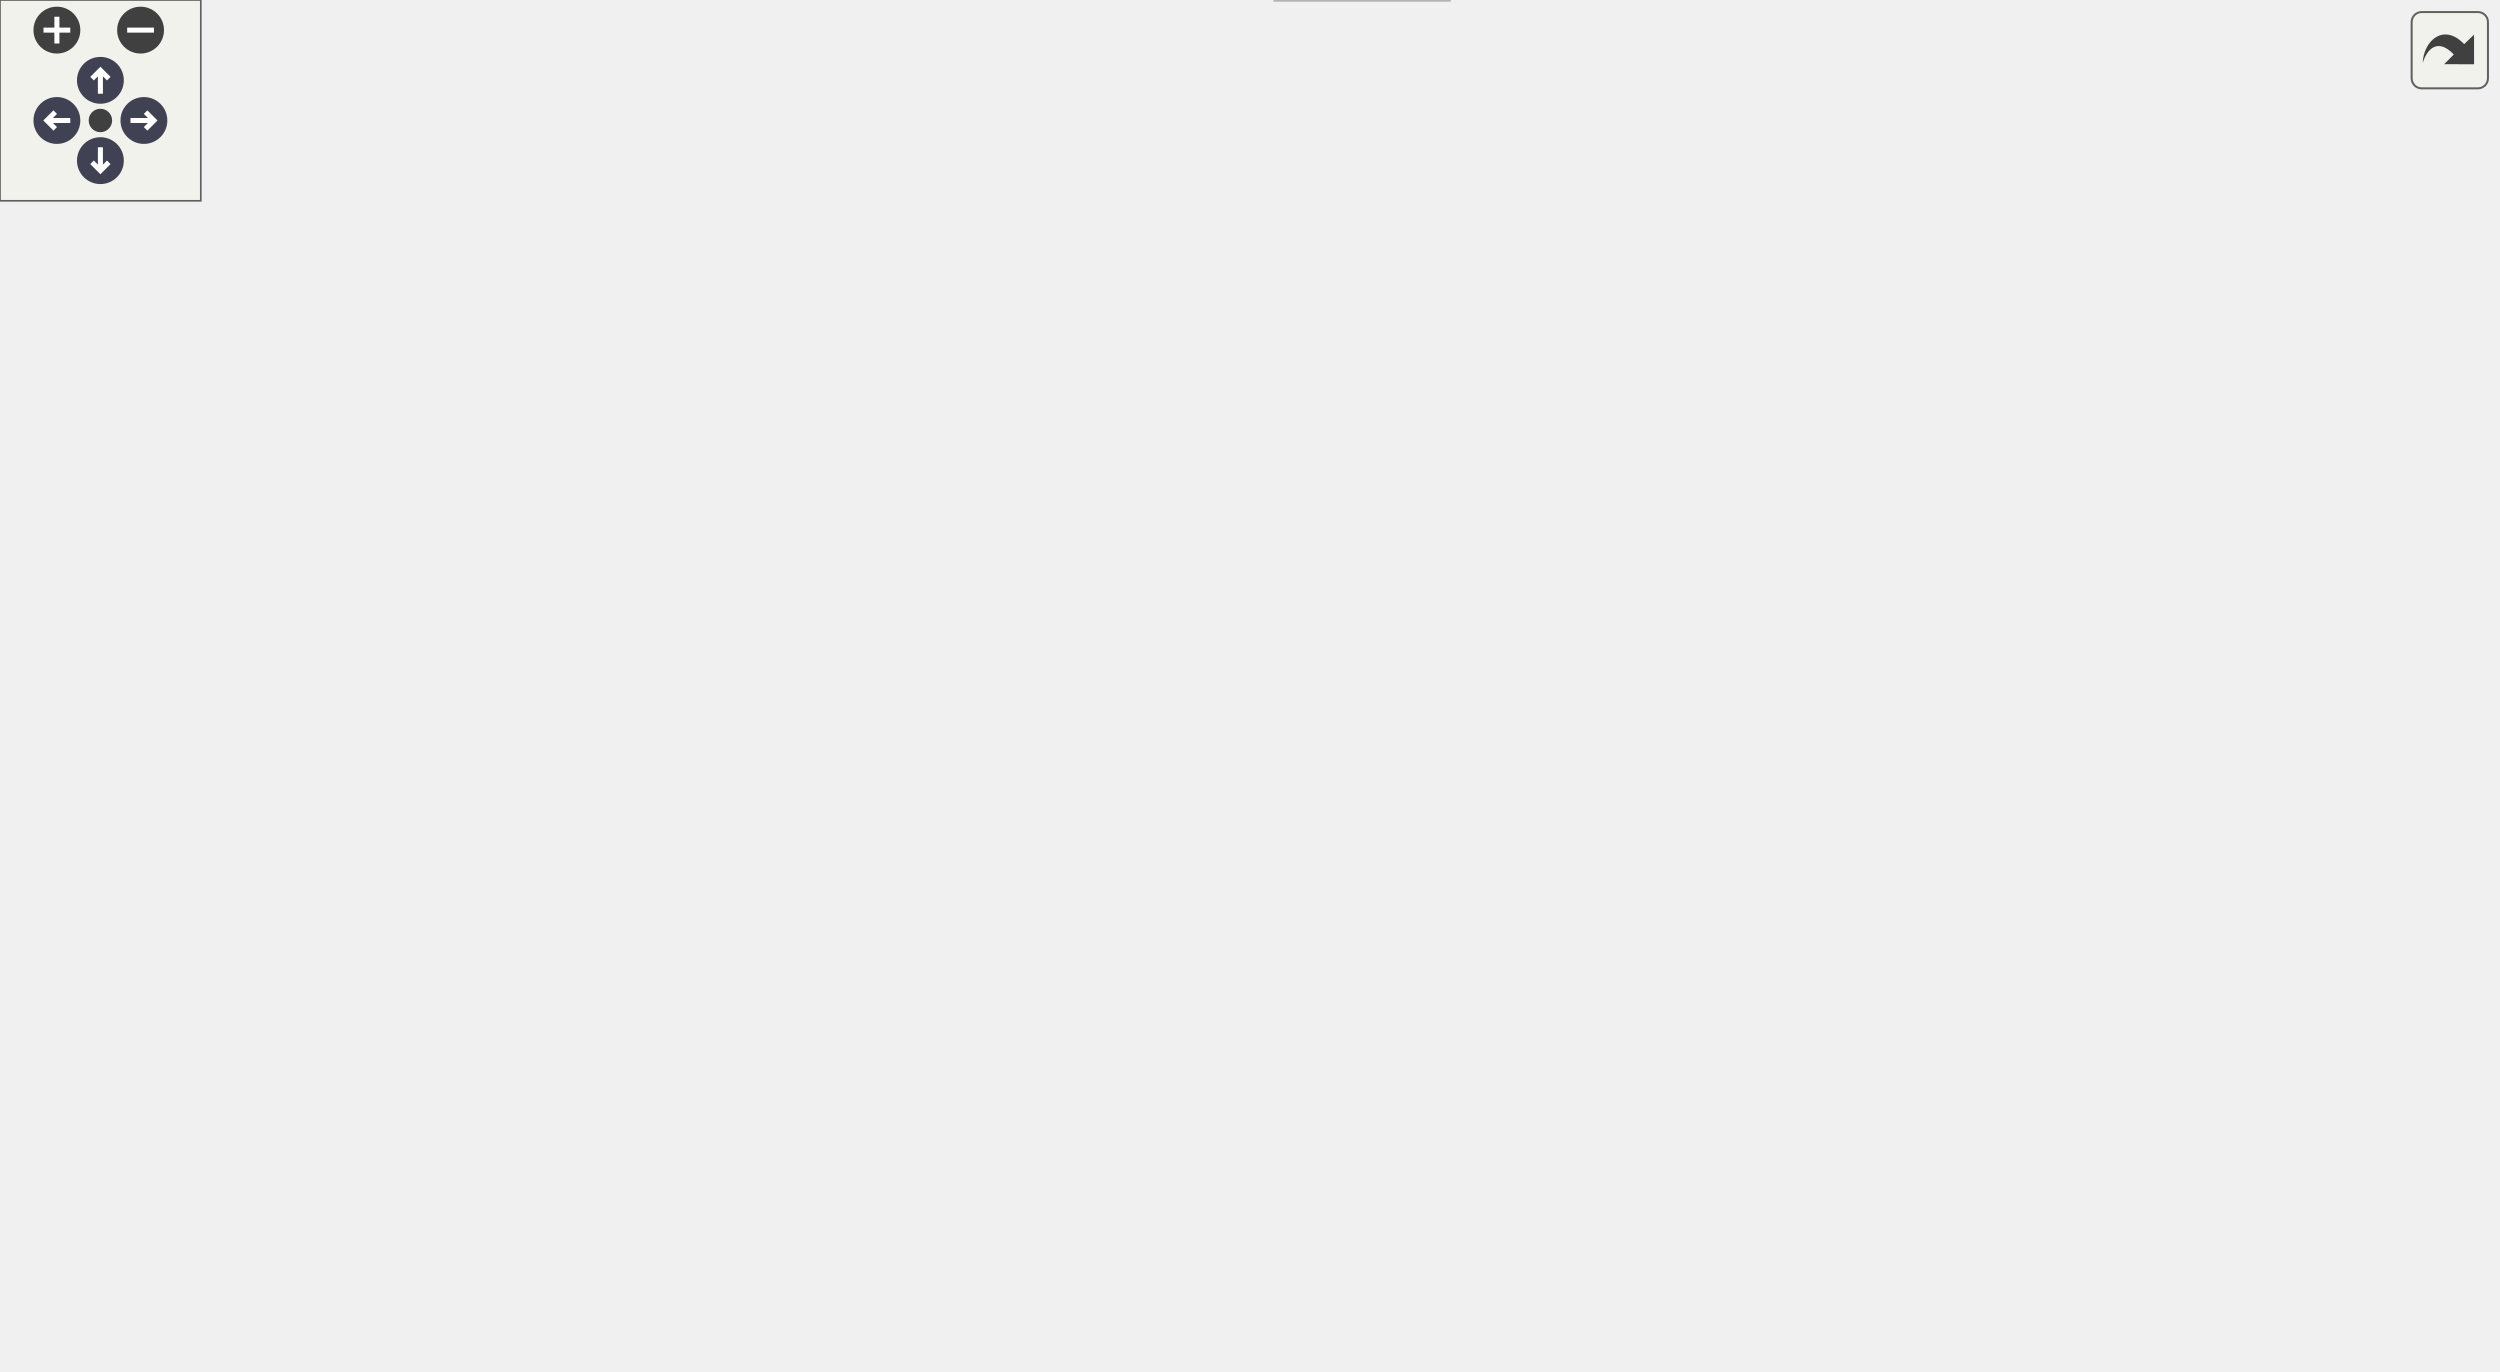
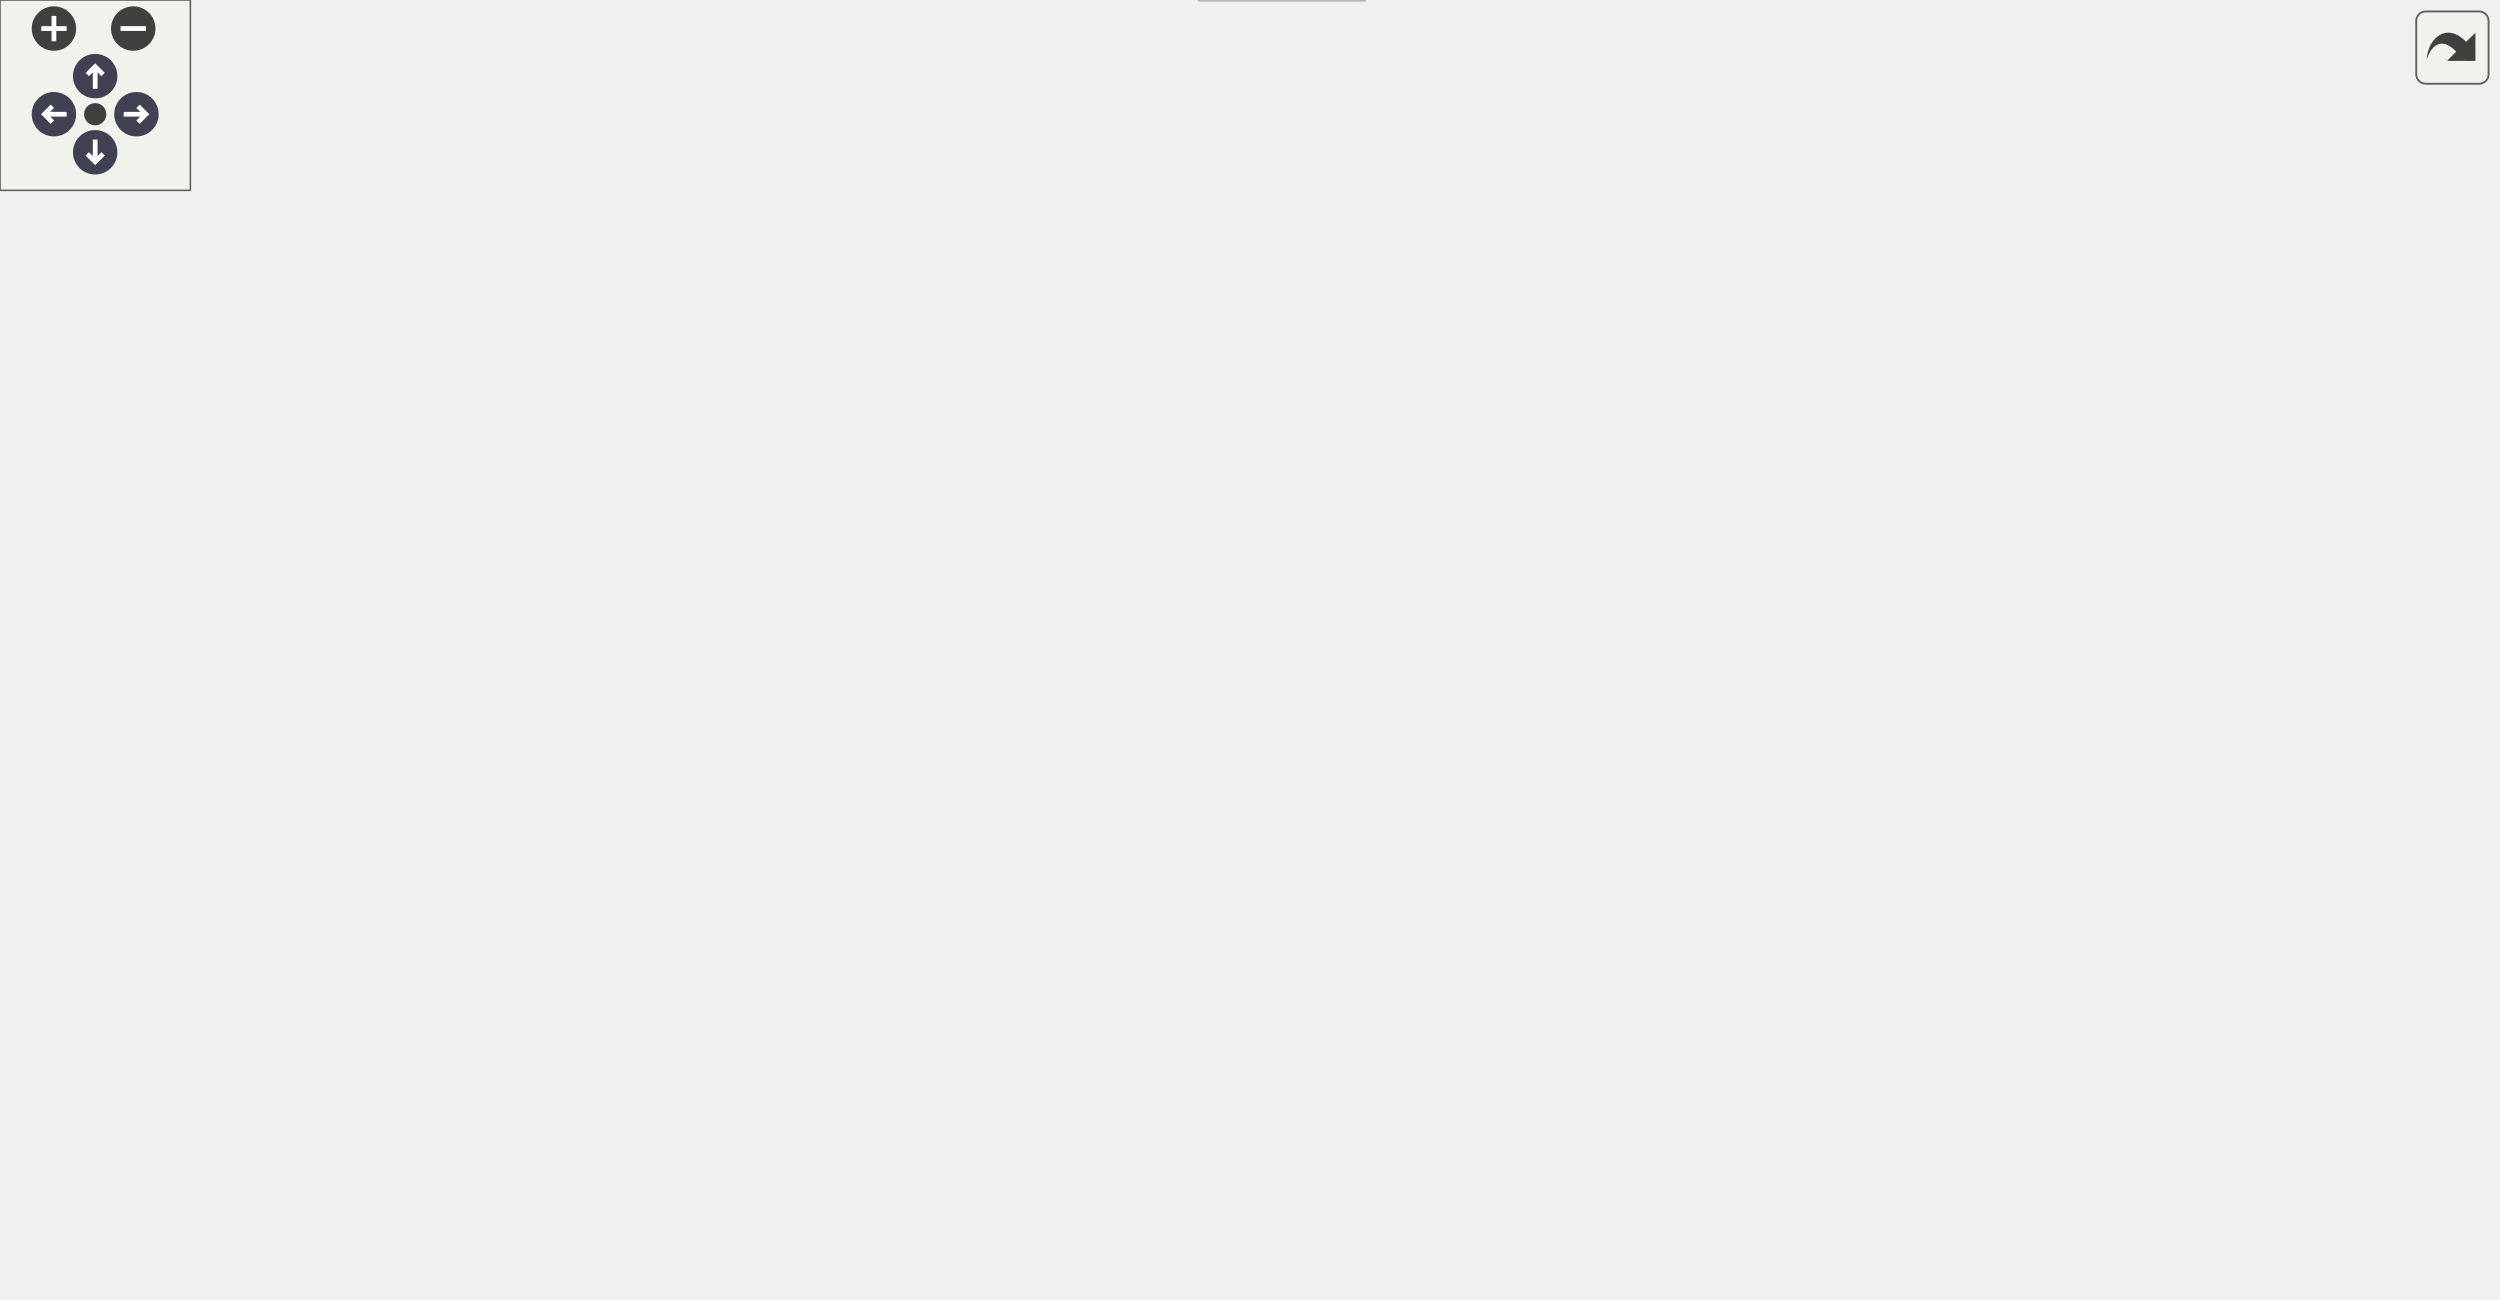
<svg xmlns="http://www.w3.org/2000/svg" xmlns:xlink="http://www.w3.org/1999/xlink" id="main" version="1.1" xml:space="preserve">
  <style type="text/css">
.node, .edge {opacity: 0.7;}
.node.selected, .edge.selected {opacity: 1;}
.edge:hover path { stroke: red; }
.edge:hover polygon { stroke: red; fill: red; }
</style>
  <defs>
    <circle id="rim" cx="0" cy="0" r="7" />
    <circle id="rim2" cx="0" cy="0" r="3.5" />
    <g id="zoomPlus">
      <use xlink:href="#rim" fill="#404040">
        <set attributeName="fill" to="#808080" begin="zoomplus.mouseover" end="zoomplus.mouseout" />
      </use>
      <path d="M-4,0h8M0,-4v8" fill="none" stroke="white" stroke-width="1.5" pointer-events="none" />
    </g>
    <g id="zoomMin">
      <use xlink:href="#rim" fill="#404040">
        <set attributeName="fill" to="#808080" begin="zoomminus.mouseover" end="zoomminus.mouseout" />
      </use>
      <path d="M-4,0h8" fill="none" stroke="white" stroke-width="1.5" pointer-events="none" />
    </g>
    <g id="arrowUp" transform="translate(30 24)">
      <use xlink:href="#rim" />
      <path pointer-events="none" fill="none" stroke="white" stroke-width="1.5" d="M0,-3.0v7 M-2.5,-0.5L0,-3.0L2.5,-0.5" />
    </g>
    <g id="arrowRight" transform="rotate(90) translate(36 -43)">
      <use xlink:href="#rim" />
      <path pointer-events="none" fill="none" stroke="white" stroke-width="1.5" d="M0,-3.0v7 M-2.5,-0.5L0,-3.0L2.5,-0.5" />
    </g>
    <g id="arrowDown" transform="rotate(180) translate(-30 -48)">
      <use xlink:href="#rim" />
      <path pointer-events="none" fill="none" stroke="white" stroke-width="1.5" d="M0,-3.0v7 M-2.5,-0.5L0,-3.0L2.5,-0.5" />
    </g>
    <g id="arrowLeft" transform="rotate(270) translate(-36 17)">
      <use xlink:href="#rim" />
      <path pointer-events="none" fill="none" stroke="white" stroke-width="1.5" d="M0,-3.0v7 M-2.5,-0.5L0,-3.0L2.5,-0.5" />
    </g>
    <g id="resetDef">
      <use xlink:href="#rim2" fill="#404040">
        <set attributeName="fill" to="#808080" begin="reset.mouseover" end="reset.mouseout" />
      </use>
    </g>
  </defs>
  <svg id="graph" class="graph">
    <g id="viewport">
      <g id="Node000001" class="node">
        <g id="a_Node000001">
          <a xlink:title=" ">
            <polygon fill="#999999" stroke="#666666" points="234,-349 168,-349 168,-330 234,-330 234,-349" />
            <text text-anchor="middle" x="201" y="-337" font-family="Helvetica,sans-Serif" font-size="10.00">fe/driver.h</text>
          </a>
        </g>
      </g>
      <g id="Node000002" class="node">
        <g id="a_Node000002">
          <a xlink:title=" ">
            <polygon fill="#e0e0e0" stroke="#999999" points="56,-294 0,-294 0,-275 56,-275 56,-294" />
            <text text-anchor="middle" x="28" y="-282" font-family="Helvetica,sans-Serif" font-size="10.00">sstream</text>
          </a>
        </g>
      </g>
      <g id="edge1_Node000001_Node000002" class="edge">
        <g id="a_edge1_Node000001_Node000002">
          <a xlink:title=" ">
            <path fill="none" stroke="#63b8ff" d="M173.2,-329.98C144.03,-321.05 98,-306.94 65.6,-297.02" />
            <polygon fill="#63b8ff" stroke="#63b8ff" points="66.6,-293.66 56.01,-294.08 64.55,-300.36 66.6,-293.66" />
          </a>
        </g>
      </g>
      <g id="Node000003" class="node">
        <g id="a_Node000003">
          <a xlink:title=" ">
            <polygon fill="#e0e0e0" stroke="#999999" points="147.5,-294 74.5,-294 74.5,-275 147.5,-275 147.5,-294" />
            <text text-anchor="middle" x="111" y="-282" font-family="Helvetica,sans-Serif" font-size="10.00">string_view</text>
          </a>
        </g>
      </g>
      <g id="edge2_Node000001_Node000003" class="edge">
        <g id="a_edge2_Node000001_Node000003">
          <a xlink:title=" ">
            <path fill="none" stroke="#63b8ff" d="M186.54,-329.98C172.58,-321.77 151.21,-309.18 134.75,-299.49" />
            <polygon fill="#63b8ff" stroke="#63b8ff" points="136.12,-296.23 125.72,-294.17 132.56,-302.26 136.12,-296.23" />
          </a>
        </g>
      </g>
      <g id="Node000004" class="node">
        <g id="a_Node000004">
          <a xlink:href="format_8h.html" target="_top" xlink:title=" ">
            <polygon fill="white" stroke="#666666" points="236.5,-294 165.5,-294 165.5,-275 236.5,-275 236.5,-294" />
            <text text-anchor="middle" x="201" y="-282" font-family="Helvetica,sans-Serif" font-size="10.00">fe/format.h</text>
          </a>
        </g>
      </g>
      <g id="edge3_Node000001_Node000004" class="edge">
        <g id="a_edge3_Node000001_Node000004">
          <a xlink:title=" ">
            <path fill="none" stroke="#63b8ff" d="M201,-329.75C201,-322.8 201,-312.85 201,-304.13" />
            <polygon fill="#63b8ff" stroke="#63b8ff" points="204.5,-304.09 201,-294.09 197.5,-304.09 204.5,-304.09" />
          </a>
        </g>
      </g>
      <g id="Node000006" class="node">
        <g id="a_Node000006">
          <a xlink:href="loc_8h.html" target="_top" xlink:title=" ">
-             <polygon fill="white" stroke="#666666" points="283.5,-239 230.5,-239 230.5,-220 283.5,-220 283.5,-239" />
-             <text text-anchor="middle" x="257" y="-227" font-family="Helvetica,sans-Serif" font-size="10.00">fe/loc.h</text>
-           </a>
-         </g>
-       </g>
-       <g id="edge21_Node000001_Node000006" class="edge">
-         <g id="a_edge21_Node000001_Node000006">
-           <a xlink:title=" ">
-             <path fill="none" stroke="#63b8ff" d="M212.69,-329.99C222.88,-321.91 237.23,-308.82 245,-294 252.26,-280.17 255.17,-262.6 256.32,-249.45" />
-             <polygon fill="#63b8ff" stroke="#63b8ff" points="259.83,-249.43 256.94,-239.24 252.84,-249.01 259.83,-249.43" />
+             <polygon fill="white" stroke="#666666" points="291.5,-239 238.5,-239 238.5,-220 291.5,-220 291.5,-239" />
+             <text text-anchor="middle" x="265" y="-227" font-family="Helvetica,sans-Serif" font-size="10.00">fe/loc.h</text>
+           </a>
+         </g>
+       </g>
+       <g id="edge25_Node000001_Node000006" class="edge">
+         <g id="a_edge25_Node000001_Node000006">
+           <a xlink:title=" ">
+             <path fill="none" stroke="#63b8ff" d="M212.59,-329.84C222.77,-321.66 237.29,-308.51 246,-294 254.33,-280.13 259.24,-262.33 261.98,-249.11" />
+             <polygon fill="#63b8ff" stroke="#63b8ff" points="265.42,-249.74 263.79,-239.27 258.54,-248.47 265.42,-249.74" />
          </a>
        </g>
      </g>
      <g id="Node000008" class="node">
        <g id="a_Node000008">
          <a xlink:href="sym_8h.html" target="_top" xlink:title=" ">
-             <polygon fill="white" stroke="#666666" points="341.5,-184 282.5,-184 282.5,-165 341.5,-165 341.5,-184" />
-             <text text-anchor="middle" x="312" y="-172" font-family="Helvetica,sans-Serif" font-size="10.00">fe/sym.h</text>
-           </a>
-         </g>
-       </g>
-       <g id="edge22_Node000001_Node000008" class="edge">
-         <g id="a_edge22_Node000001_Node000008">
-           <a xlink:title=" ">
-             <path fill="none" stroke="#63b8ff" d="M216.83,-329.95C230.39,-322.02 249.77,-309.18 263,-294 288.75,-264.45 302.25,-219.51 308.18,-194.31" />
-             <polygon fill="#63b8ff" stroke="#63b8ff" points="311.66,-194.77 310.39,-184.25 304.83,-193.27 311.66,-194.77" />
+             <polygon fill="white" stroke="#666666" points="376.5,-184 317.5,-184 317.5,-165 376.5,-165 376.5,-184" />
+             <text text-anchor="middle" x="347" y="-172" font-family="Helvetica,sans-Serif" font-size="10.00">fe/sym.h</text>
+           </a>
+         </g>
+       </g>
+       <g id="edge26_Node000001_Node000008" class="edge">
+         <g id="a_edge26_Node000001_Node000008">
+           <a xlink:title=" ">
+             <path fill="none" stroke="#63b8ff" d="M216.1,-329.89C229.6,-321.75 249.45,-308.61 264,-294 295.47,-262.41 323.21,-217.64 337.26,-193.17" />
+             <polygon fill="#63b8ff" stroke="#63b8ff" points="340.4,-194.73 342.26,-184.3 334.3,-191.29 340.4,-194.73" />
          </a>
        </g>
      </g>
      <g id="Node000005" class="node">
        <g id="a_Node000005">
          <a xlink:title=" ">
-             <polygon fill="#e0e0e0" stroke="#999999" points="212,-239 162,-239 162,-220 212,-220 212,-239" />
-             <text text-anchor="middle" x="187" y="-227" font-family="Helvetica,sans-Serif" font-size="10.00">format</text>
+             <polygon fill="#e0e0e0" stroke="#999999" points="137,-239 87,-239 87,-220 137,-220 137,-239" />
+             <text text-anchor="middle" x="112" y="-227" font-family="Helvetica,sans-Serif" font-size="10.00">format</text>
          </a>
        </g>
      </g>
      <g id="edge4_Node000004_Node000005" class="edge">
        <g id="a_edge4_Node000004_Node000005">
          <a xlink:title=" ">
-             <path fill="none" stroke="#63b8ff" d="M198.69,-274.75C196.83,-267.72 194.16,-257.62 191.85,-248.84" />
-             <polygon fill="#63b8ff" stroke="#63b8ff" points="195.21,-247.86 189.27,-239.09 188.44,-249.65 195.21,-247.86" />
+             <path fill="none" stroke="#63b8ff" d="M186.7,-274.98C172.9,-266.77 151.76,-254.18 135.49,-244.49" />
+             <polygon fill="#63b8ff" stroke="#63b8ff" points="136.94,-241.28 126.56,-239.17 133.36,-247.29 136.94,-241.28" />
          </a>
        </g>
      </g>
      <g id="edge5_Node000004_Node000006" class="edge">
        <g id="a_edge5_Node000004_Node000006">
          <a xlink:title=" ">
-             <path fill="none" stroke="#63b8ff" d="M210,-274.98C218.19,-267.23 230.51,-255.58 240.47,-246.14" />
-             <polygon fill="#63b8ff" stroke="#63b8ff" points="242.98,-248.59 247.84,-239.17 238.17,-243.5 242.98,-248.59" />
+             <path fill="none" stroke="#63b8ff" d="M211.28,-274.98C220.84,-267.07 235.28,-255.11 246.78,-245.58" />
+             <polygon fill="#63b8ff" stroke="#63b8ff" points="249.06,-248.24 254.53,-239.17 244.6,-242.85 249.06,-248.24" />
+           </a>
+         </g>
+       </g>
+       <g id="Node000021" class="node">
+         <g id="a_Node000021">
+           <a xlink:href="utf8_8h.html" target="_top" xlink:title=" ">
+             <polygon fill="white" stroke="#666666" points="213,-239 155,-239 155,-220 213,-220 213,-239" />
+             <text text-anchor="middle" x="184" y="-227" font-family="Helvetica,sans-Serif" font-size="10.00">fe/utf8.h</text>
+           </a>
+         </g>
+       </g>
+       <g id="edge21_Node000004_Node000021" class="edge">
+         <g id="a_edge21_Node000004_Node000021">
+           <a xlink:title=" ">
+             <path fill="none" stroke="#63b8ff" d="M198.19,-274.75C195.94,-267.72 192.7,-257.62 189.88,-248.84" />
+             <polygon fill="#63b8ff" stroke="#63b8ff" points="193.14,-247.54 186.75,-239.09 186.48,-249.68 193.14,-247.54" />
          </a>
        </g>
      </g>
      <g id="Node000007" class="node">
        <g id="a_Node000007">
          <a xlink:title=" ">
-             <polygon fill="#e0e0e0" stroke="#999999" points="264,-184 196,-184 196,-165 264,-165 264,-184" />
-             <text text-anchor="middle" x="230" y="-172" font-family="Helvetica,sans-Serif" font-size="10.00">filesystem</text>
+             <polygon fill="#e0e0e0" stroke="#999999" points="299,-184 231,-184 231,-165 299,-165 299,-184" />
+             <text text-anchor="middle" x="265" y="-172" font-family="Helvetica,sans-Serif" font-size="10.00">filesystem</text>
          </a>
        </g>
      </g>
      <g id="edge6_Node000006_Node000007" class="edge">
        <g id="a_edge6_Node000006_Node000007">
          <a xlink:title=" ">
-             <path fill="none" stroke="#63b8ff" d="M252.54,-219.75C248.88,-212.57 243.59,-202.18 239.05,-193.27" />
-             <polygon fill="#63b8ff" stroke="#63b8ff" points="242.03,-191.41 234.38,-184.09 235.8,-194.59 242.03,-191.41" />
+             <path fill="none" stroke="#63b8ff" d="M265,-219.75C265,-212.8 265,-202.85 265,-194.13" />
+             <polygon fill="#63b8ff" stroke="#63b8ff" points="268.5,-194.09 265,-184.09 261.5,-194.09 268.5,-194.09" />
          </a>
        </g>
      </g>
      <g id="edge7_Node000006_Node000008" class="edge">
        <g id="a_edge7_Node000006_Node000008">
          <a xlink:title=" ">
-             <path fill="none" stroke="#63b8ff" d="M266.08,-219.75C274.09,-212.03 285.96,-200.6 295.62,-191.28" />
-             <polygon fill="#63b8ff" stroke="#63b8ff" points="298.31,-193.55 303.09,-184.09 293.46,-188.51 298.31,-193.55" />
+             <path fill="none" stroke="#63b8ff" d="M278.17,-219.98C290.77,-211.84 310,-199.41 324.94,-189.76" />
+             <polygon fill="#63b8ff" stroke="#63b8ff" points="327.09,-192.54 333.59,-184.17 323.29,-186.66 327.09,-192.54" />
          </a>
        </g>
      </g>
      <g id="Node000009" class="node">
        <g id="a_Node000009">
          <a xlink:title=" ">
-             <polygon fill="#e0e0e0" stroke="#999999" points="433,-19 381,-19 381,0 433,0 433,-19" />
-             <text text-anchor="middle" x="407" y="-7" font-family="Helvetica,sans-Serif" font-size="10.00">cassert</text>
+             <polygon fill="#e0e0e0" stroke="#999999" points="430,-19 378,-19 378,0 430,0 430,-19" />
+             <text text-anchor="middle" x="404" y="-7" font-family="Helvetica,sans-Serif" font-size="10.00">cassert</text>
          </a>
        </g>
      </g>
      <g id="edge8_Node000008_Node000009" class="edge">
        <g id="a_edge8_Node000008_Node000009">
          <a xlink:title=" ">
-             <path fill="none" stroke="#63b8ff" d="M282.37,-167.05C229.59,-155.5 124.52,-132.18 122,-129 116.75,-122.38 117.11,-116.89 122,-110 179.37,-29.21 307.44,-13.48 370.5,-10.78" />
-             <polygon fill="#63b8ff" stroke="#63b8ff" points="370.89,-14.27 380.76,-10.43 370.65,-7.27 370.89,-14.27" />
+             <path fill="none" stroke="#63b8ff" d="M317.37,-167.05C264.59,-155.5 159.52,-132.18 157,-129 151.75,-122.38 152.27,-117 157,-110 204.52,-39.63 310.99,-19.02 367.36,-12.99" />
+             <polygon fill="#63b8ff" stroke="#63b8ff" points="367.99,-16.44 377.61,-11.99 367.32,-9.48 367.99,-16.44" />
          </a>
        </g>
      </g>
      <g id="Node000010" class="node">
        <g id="a_Node000010">
          <a xlink:title=" ">
-             <polygon fill="#e0e0e0" stroke="#999999" points="181,-129 131,-129 131,-110 181,-110 181,-129" />
-             <text text-anchor="middle" x="156" y="-117" font-family="Helvetica,sans-Serif" font-size="10.00">cstring</text>
+             <polygon fill="#e0e0e0" stroke="#999999" points="216,-129 166,-129 166,-110 216,-110 216,-129" />
+             <text text-anchor="middle" x="191" y="-117" font-family="Helvetica,sans-Serif" font-size="10.00">cstring</text>
          </a>
        </g>
      </g>
      <g id="edge9_Node000008_Node000010" class="edge">
        <g id="a_edge9_Node000008_Node000010">
          <a xlink:title=" ">
-             <path fill="none" stroke="#63b8ff" d="M286.94,-164.98C260.89,-156.14 219.95,-142.23 190.78,-132.32" />
-             <polygon fill="#63b8ff" stroke="#63b8ff" points="191.6,-128.9 181,-128.99 189.34,-135.53 191.6,-128.9" />
+             <path fill="none" stroke="#63b8ff" d="M321.94,-164.98C295.89,-156.14 254.95,-142.23 225.78,-132.32" />
+             <polygon fill="#63b8ff" stroke="#63b8ff" points="226.6,-128.9 216,-128.99 224.34,-135.53 226.6,-128.9" />
          </a>
        </g>
      </g>
      <g id="Node000011" class="node">
        <g id="a_Node000011">
          <a xlink:title=" ">
-             <polygon fill="#e0e0e0" stroke="#999999" points="228.5,-129 199.5,-129 199.5,-110 228.5,-110 228.5,-129" />
-             <text text-anchor="middle" x="214" y="-117" font-family="Helvetica,sans-Serif" font-size="10.00">bit</text>
+             <polygon fill="#e0e0e0" stroke="#999999" points="263.5,-129 234.5,-129 234.5,-110 263.5,-110 263.5,-129" />
+             <text text-anchor="middle" x="249" y="-117" font-family="Helvetica,sans-Serif" font-size="10.00">bit</text>
          </a>
        </g>
      </g>
      <g id="edge10_Node000008_Node000011" class="edge">
        <g id="a_edge10_Node000008_Node000011">
          <a xlink:title=" ">
-             <path fill="none" stroke="#63b8ff" d="M296.25,-164.98C280.4,-156.41 255.77,-143.09 237.58,-133.25" />
-             <polygon fill="#63b8ff" stroke="#63b8ff" points="239.21,-130.15 228.74,-128.47 235.88,-136.31 239.21,-130.15" />
+             <path fill="none" stroke="#63b8ff" d="M331.25,-164.98C315.4,-156.41 290.77,-143.09 272.58,-133.25" />
+             <polygon fill="#63b8ff" stroke="#63b8ff" points="274.21,-130.15 263.74,-128.47 270.88,-136.31 274.21,-130.15" />
          </a>
        </g>
      </g>
      <g id="Node000012" class="node">
        <g id="a_Node000012">
          <a xlink:title=" ">
-             <polygon fill="#e0e0e0" stroke="#999999" points="307,-129 247,-129 247,-110 307,-110 307,-129" />
-             <text text-anchor="middle" x="277" y="-117" font-family="Helvetica,sans-Serif" font-size="10.00">iostream</text>
+             <polygon fill="#e0e0e0" stroke="#999999" points="342,-129 282,-129 282,-110 342,-110 342,-129" />
+             <text text-anchor="middle" x="312" y="-117" font-family="Helvetica,sans-Serif" font-size="10.00">iostream</text>
          </a>
        </g>
      </g>
      <g id="edge11_Node000008_Node000012" class="edge">
        <g id="a_edge11_Node000008_Node000012">
          <a xlink:title=" ">
-             <path fill="none" stroke="#63b8ff" d="M306.22,-164.75C301.38,-157.42 294.32,-146.73 288.36,-137.7" />
-             <polygon fill="#63b8ff" stroke="#63b8ff" points="291.1,-135.5 282.67,-129.09 285.26,-139.36 291.1,-135.5" />
+             <path fill="none" stroke="#63b8ff" d="M341.22,-164.75C336.38,-157.42 329.32,-146.73 323.36,-137.7" />
+             <polygon fill="#63b8ff" stroke="#63b8ff" points="326.1,-135.5 317.67,-129.09 320.26,-139.36 326.1,-135.5" />
          </a>
        </g>
      </g>
      <g id="Node000013" class="node">
        <g id="a_Node000013">
          <a xlink:title=" ">
-             <polygon fill="#e0e0e0" stroke="#999999" points="369,-129 325,-129 325,-110 369,-110 369,-129" />
-             <text text-anchor="middle" x="347" y="-117" font-family="Helvetica,sans-Serif" font-size="10.00">string</text>
+             <polygon fill="#e0e0e0" stroke="#999999" points="404,-129 360,-129 360,-110 404,-110 404,-129" />
+             <text text-anchor="middle" x="382" y="-117" font-family="Helvetica,sans-Serif" font-size="10.00">string</text>
          </a>
        </g>
      </g>
      <g id="edge12_Node000008_Node000013" class="edge">
        <g id="a_edge12_Node000008_Node000013">
          <a xlink:title=" ">
-             <path fill="none" stroke="#63b8ff" d="M317.78,-164.75C322.62,-157.42 329.68,-146.73 335.64,-137.7" />
-             <polygon fill="#63b8ff" stroke="#63b8ff" points="338.74,-139.36 341.33,-129.09 332.9,-135.5 338.74,-139.36" />
+             <path fill="none" stroke="#63b8ff" d="M352.78,-164.75C357.62,-157.42 364.68,-146.73 370.64,-137.7" />
+             <polygon fill="#63b8ff" stroke="#63b8ff" points="373.74,-139.36 376.33,-129.09 367.9,-135.5 373.74,-139.36" />
          </a>
        </g>
      </g>
      <g id="Node000014" class="node">
        <g id="a_Node000014">
          <a xlink:title=" ">
-             <polygon fill="#e0e0e0" stroke="#999999" points="480.5,-129 387.5,-129 387.5,-110 480.5,-110 480.5,-129" />
-             <text text-anchor="middle" x="434" y="-117" font-family="Helvetica,sans-Serif" font-size="10.00">unordered_map</text>
+             <polygon fill="#e0e0e0" stroke="#999999" points="515.5,-129 422.5,-129 422.5,-110 515.5,-110 515.5,-129" />
+             <text text-anchor="middle" x="469" y="-117" font-family="Helvetica,sans-Serif" font-size="10.00">unordered_map</text>
          </a>
        </g>
      </g>
      <g id="edge13_Node000008_Node000014" class="edge">
        <g id="a_edge13_Node000008_Node000014">
          <a xlink:title=" ">
-             <path fill="none" stroke="#63b8ff" d="M331.6,-164.98C351.32,-156.42 381.95,-143.11 404.58,-133.28" />
-             <polygon fill="#63b8ff" stroke="#63b8ff" points="406.26,-136.37 414.04,-129.17 403.48,-129.94 406.26,-136.37" />
+             <path fill="none" stroke="#63b8ff" d="M366.6,-164.98C386.32,-156.42 416.95,-143.11 439.58,-133.28" />
+             <polygon fill="#63b8ff" stroke="#63b8ff" points="441.26,-136.37 449.04,-129.17 438.48,-129.94 441.26,-136.37" />
          </a>
        </g>
      </g>
      <g id="Node000015" class="node">
        <g id="a_Node000015">
          <a xlink:title=" ">
-             <polygon fill="#e0e0e0" stroke="#999999" points="585,-129 499,-129 499,-110 585,-110 585,-129" />
-             <text text-anchor="middle" x="542" y="-117" font-family="Helvetica,sans-Serif" font-size="10.00">unordered_set</text>
+             <polygon fill="#e0e0e0" stroke="#999999" points="620,-129 534,-129 534,-110 620,-110 620,-129" />
+             <text text-anchor="middle" x="577" y="-117" font-family="Helvetica,sans-Serif" font-size="10.00">unordered_set</text>
          </a>
        </g>
      </g>
      <g id="edge14_Node000008_Node000015" class="edge">
        <g id="a_edge14_Node000008_Node000015">
          <a xlink:title=" ">
-             <path fill="none" stroke="#63b8ff" d="M341.6,-166.68C380.4,-157.74 448.92,-141.95 494.89,-131.36" />
-             <polygon fill="#63b8ff" stroke="#63b8ff" points="495.95,-134.7 504.91,-129.05 494.38,-127.88 495.95,-134.7" />
+             <path fill="none" stroke="#63b8ff" d="M376.6,-166.68C415.4,-157.74 483.92,-141.95 529.89,-131.36" />
+             <polygon fill="#63b8ff" stroke="#63b8ff" points="530.95,-134.7 539.91,-129.05 529.38,-127.88 530.95,-134.7" />
          </a>
        </g>
      </g>
      <g id="Node000016" class="node">
        <g id="a_Node000016">
          <a xlink:href="arena_8h.html" target="_top" xlink:title=" ">
-             <polygon fill="white" stroke="#666666" points="669,-129 603,-129 603,-110 669,-110 669,-129" />
-             <text text-anchor="middle" x="636" y="-117" font-family="Helvetica,sans-Serif" font-size="10.00">fe/arena.h</text>
+             <polygon fill="white" stroke="#666666" points="704,-129 638,-129 638,-110 704,-110 704,-129" />
+             <text text-anchor="middle" x="671" y="-117" font-family="Helvetica,sans-Serif" font-size="10.00">fe/arena.h</text>
          </a>
        </g>
      </g>
      <g id="edge15_Node000008_Node000016" class="edge">
        <g id="a_edge15_Node000008_Node000016">
          <a xlink:title=" ">
-             <path fill="none" stroke="#63b8ff" d="M341.71,-169.24C391.49,-162.02 495.11,-146.58 592.54,-129.2" />
-             <polygon fill="#63b8ff" stroke="#63b8ff" points="593.33,-132.62 602.55,-127.4 592.09,-125.73 593.33,-132.62" />
+             <path fill="none" stroke="#63b8ff" d="M376.71,-169.24C426.49,-162.02 530.11,-146.58 627.54,-129.2" />
+             <polygon fill="#63b8ff" stroke="#63b8ff" points="628.33,-132.62 637.55,-127.4 627.09,-125.73 628.33,-132.62" />
          </a>
        </g>
      </g>
      <g id="Node000017" class="node">
        <g id="a_Node000017">
          <a xlink:title=" ">
-             <polygon fill="#e0e0e0" stroke="#999999" points="518,-74 454,-74 454,-55 518,-55 518,-74" />
-             <text text-anchor="middle" x="486" y="-62" font-family="Helvetica,sans-Serif" font-size="10.00">algorithm</text>
+             <polygon fill="#e0e0e0" stroke="#999999" points="787,-74 723,-74 723,-55 787,-55 787,-74" />
+             <text text-anchor="middle" x="755" y="-62" font-family="Helvetica,sans-Serif" font-size="10.00">algorithm</text>
          </a>
        </g>
      </g>
      <g id="edge16_Node000016_Node000017" class="edge">
        <g id="a_edge16_Node000016_Node000017">
          <a xlink:title=" ">
-             <path fill="none" stroke="#63b8ff" d="M611.9,-109.98C587.12,-101.23 548.3,-87.51 520.31,-77.62" />
-             <polygon fill="#63b8ff" stroke="#63b8ff" points="521.13,-74.2 510.54,-74.17 518.8,-80.8 521.13,-74.2" />
+             <path fill="none" stroke="#63b8ff" d="M684.5,-109.98C697.4,-101.84 717.1,-89.41 732.4,-79.76" />
+             <polygon fill="#63b8ff" stroke="#63b8ff" points="734.67,-82.47 741.26,-74.17 730.93,-76.55 734.67,-82.47" />
          </a>
        </g>
      </g>
      <g id="Node000018" class="node">
        <g id="a_Node000018">
          <a xlink:title=" ">
-             <polygon fill="#e0e0e0" stroke="#999999" points="594,-74 536,-74 536,-55 594,-55 594,-74" />
-             <text text-anchor="middle" x="565" y="-62" font-family="Helvetica,sans-Serif" font-size="10.00">memory</text>
+             <polygon fill="#e0e0e0" stroke="#999999" points="553,-74 495,-74 495,-55 553,-55 553,-74" />
+             <text text-anchor="middle" x="524" y="-62" font-family="Helvetica,sans-Serif" font-size="10.00">memory</text>
          </a>
        </g>
      </g>
      <g id="edge17_Node000016_Node000018" class="edge">
        <g id="a_edge17_Node000016_Node000018">
          <a xlink:title=" ">
-             <path fill="none" stroke="#63b8ff" d="M624.59,-109.98C613.89,-102 597.66,-89.88 584.84,-80.31" />
-             <polygon fill="#63b8ff" stroke="#63b8ff" points="586.72,-77.35 576.61,-74.17 582.53,-82.96 586.72,-77.35" />
+             <path fill="none" stroke="#63b8ff" d="M647.38,-109.98C623.1,-101.23 585.05,-87.51 557.63,-77.62" />
+             <polygon fill="#63b8ff" stroke="#63b8ff" points="558.64,-74.27 548.05,-74.17 556.27,-80.85 558.64,-74.27" />
          </a>
        </g>
      </g>
      <g id="Node000019" class="node">
        <g id="a_Node000019">
          <a xlink:title=" ">
-             <polygon fill="#e0e0e0" stroke="#999999" points="659.5,-74 612.5,-74 612.5,-55 659.5,-55 659.5,-74" />
-             <text text-anchor="middle" x="636" y="-62" font-family="Helvetica,sans-Serif" font-size="10.00">vector</text>
+             <polygon fill="#e0e0e0" stroke="#999999" points="618.5,-74 571.5,-74 571.5,-55 618.5,-55 618.5,-74" />
+             <text text-anchor="middle" x="595" y="-62" font-family="Helvetica,sans-Serif" font-size="10.00">vector</text>
          </a>
        </g>
      </g>
      <g id="edge18_Node000016_Node000019" class="edge">
        <g id="a_edge18_Node000016_Node000019">
          <a xlink:title=" ">
-             <path fill="none" stroke="#63b8ff" d="M636,-109.75C636,-102.8 636,-92.85 636,-84.13" />
-             <polygon fill="#63b8ff" stroke="#63b8ff" points="639.5,-84.09 636,-74.09 632.5,-84.09 639.5,-84.09" />
+             <path fill="none" stroke="#63b8ff" d="M658.79,-109.98C647.22,-101.92 629.62,-89.65 615.84,-80.03" />
+             <polygon fill="#63b8ff" stroke="#63b8ff" points="617.64,-77.02 607.43,-74.17 613.63,-82.76 617.64,-77.02" />
          </a>
        </g>
      </g>
      <g id="Node000020" class="node">
        <g id="a_Node000020">
          <a xlink:href="assert_8h.html" target="_top" xlink:title=" ">
-             <polygon fill="white" stroke="#666666" points="746,-74 678,-74 678,-55 746,-55 746,-74" />
-             <text text-anchor="middle" x="712" y="-62" font-family="Helvetica,sans-Serif" font-size="10.00">fe/assert.h</text>
+             <polygon fill="white" stroke="#666666" points="705,-74 637,-74 637,-55 705,-55 705,-74" />
+             <text text-anchor="middle" x="671" y="-62" font-family="Helvetica,sans-Serif" font-size="10.00">fe/assert.h</text>
          </a>
        </g>
      </g>
      <g id="edge19_Node000016_Node000020" class="edge">
        <g id="a_edge19_Node000016_Node000020">
          <a xlink:title=" ">
-             <path fill="none" stroke="#63b8ff" d="M648.21,-109.98C659.78,-101.92 677.38,-89.65 691.16,-80.03" />
-             <polygon fill="#63b8ff" stroke="#63b8ff" points="693.37,-82.76 699.57,-74.17 689.36,-77.02 693.37,-82.76" />
+             <path fill="none" stroke="#63b8ff" d="M671,-109.75C671,-102.8 671,-92.85 671,-84.13" />
+             <polygon fill="#63b8ff" stroke="#63b8ff" points="674.5,-84.09 671,-74.09 667.5,-84.09 674.5,-84.09" />
          </a>
        </g>
      </g>
      <g id="edge20_Node000020_Node000009" class="edge">
        <g id="a_edge20_Node000020_Node000009">
          <a xlink:title=" ">
-             <path fill="none" stroke="#63b8ff" d="M677.75,-56.64C674.79,-56.08 671.84,-55.52 669,-55 588.51,-40.21 493.77,-24.55 443.18,-16.33" />
-             <polygon fill="#63b8ff" stroke="#63b8ff" points="443.5,-12.84 433.07,-14.69 442.38,-19.75 443.5,-12.84" />
+             <path fill="none" stroke="#63b8ff" d="M636.91,-56.73C586.41,-46.71 492.11,-27.99 440.34,-17.71" />
+             <polygon fill="#63b8ff" stroke="#63b8ff" points="440.76,-14.23 430.27,-15.71 439.4,-21.09 440.76,-14.23" />
+           </a>
+         </g>
+       </g>
+       <g id="Node000022" class="node">
+         <g id="a_Node000022">
+           <a xlink:title=" ">
+             <polygon fill="#e0e0e0" stroke="#999999" points="64.5,-184 15.5,-184 15.5,-165 64.5,-165 64.5,-184" />
+             <text text-anchor="middle" x="40" y="-172" font-family="Helvetica,sans-Serif" font-size="10.00">cctype</text>
+           </a>
+         </g>
+       </g>
+       <g id="edge22_Node000021_Node000022" class="edge">
+         <g id="a_edge22_Node000021_Node000022">
+           <a xlink:title=" ">
+             <path fill="none" stroke="#63b8ff" d="M160.86,-219.98C137.18,-211.27 100.13,-197.63 73.29,-187.75" />
+             <polygon fill="#63b8ff" stroke="#63b8ff" points="74.15,-184.34 63.56,-184.17 71.73,-190.91 74.15,-184.34" />
+           </a>
+         </g>
+       </g>
+       <g id="Node000023" class="node">
+         <g id="a_Node000023">
+           <a xlink:title=" ">
+             <polygon fill="#e0e0e0" stroke="#999999" points="137,-184 83,-184 83,-165 137,-165 137,-184" />
+             <text text-anchor="middle" x="110" y="-172" font-family="Helvetica,sans-Serif" font-size="10.00">istream</text>
+           </a>
+         </g>
+       </g>
+       <g id="edge23_Node000021_Node000023" class="edge">
+         <g id="a_edge23_Node000021_Node000023">
+           <a xlink:title=" ">
+             <path fill="none" stroke="#63b8ff" d="M172.11,-219.98C160.85,-211.92 143.71,-199.65 130.29,-190.03" />
+             <polygon fill="#63b8ff" stroke="#63b8ff" points="132.27,-187.15 122.11,-184.17 128.2,-192.84 132.27,-187.15" />
+           </a>
+         </g>
+       </g>
+       <g id="Node000024" class="node">
+         <g id="a_Node000024">
+           <a xlink:title=" ">
+             <polygon fill="#e0e0e0" stroke="#999999" points="212.5,-184 155.5,-184 155.5,-165 212.5,-165 212.5,-184" />
+             <text text-anchor="middle" x="184" y="-172" font-family="Helvetica,sans-Serif" font-size="10.00">ostream</text>
+           </a>
+         </g>
+       </g>
+       <g id="edge24_Node000021_Node000024" class="edge">
+         <g id="a_edge24_Node000021_Node000024">
+           <a xlink:title=" ">
+             <path fill="none" stroke="#63b8ff" d="M184,-219.75C184,-212.8 184,-202.85 184,-194.13" />
+             <polygon fill="#63b8ff" stroke="#63b8ff" points="187.5,-194.09 184,-184.09 180.5,-194.09 187.5,-194.09" />
          </a>
        </g>
      </g>
    </g>
  </svg>
  <g id="navigator" transform="translate(0 0)" fill="#404254">
    <rect fill="#f2f5e9" fill-opacity="0.5" stroke="#606060" stroke-width=".5" x="0" y="0" width="60" height="60" />
    <use id="zoomplus" xlink:href="#zoomPlus" x="17" y="9" />
    <use id="zoomminus" xlink:href="#zoomMin" x="42" y="9" />
    <use id="reset" xlink:href="#resetDef" x="30" y="36" />
    <use id="arrowup" xlink:href="#arrowUp" x="0" y="0" />
    <use id="arrowright" xlink:href="#arrowRight" x="0" y="0" />
    <use id="arrowdown" xlink:href="#arrowDown" x="0" y="0" />
    <use id="arrowleft" xlink:href="#arrowLeft" x="0" y="0" />
  </g>
  <svg viewBox="0 0 15 15" width="100%" height="30px" preserveAspectRatio="xMaxYMin meet">
    <g id="arrow_out" transform="scale(0.3 0.3)">
      <a xlink:href="driver_8h__incl_org.svg" target="_base">
        <rect id="button" ry="5" rx="5" y="6" x="6" height="38" width="38" fill="#f2f5e9" fill-opacity="0.5" stroke="#606060" stroke-width="1.0" />
        <path id="arrow" d="M 11.5,31.437 C 11.94,20.098 22.043,11.323 32.159,21.979 L 37.069,17.246 C 37.069,17.246 37.088,32 37.088,32 L 22.16,31.978 C 22.16,31.978 26.998,27.14 26.998,27.14 C 18.529,18.264 13.292,25.23 11.5,31.437 z" style="fill:#404040;" />
      </a>
    </g>
  </svg>
  <style type="text/css">

[data-mouse-over-selected='false'] { opacity: 0.7; }
[data-mouse-over-selected='true']  { opacity: 1.0; }

</style>
</svg>
